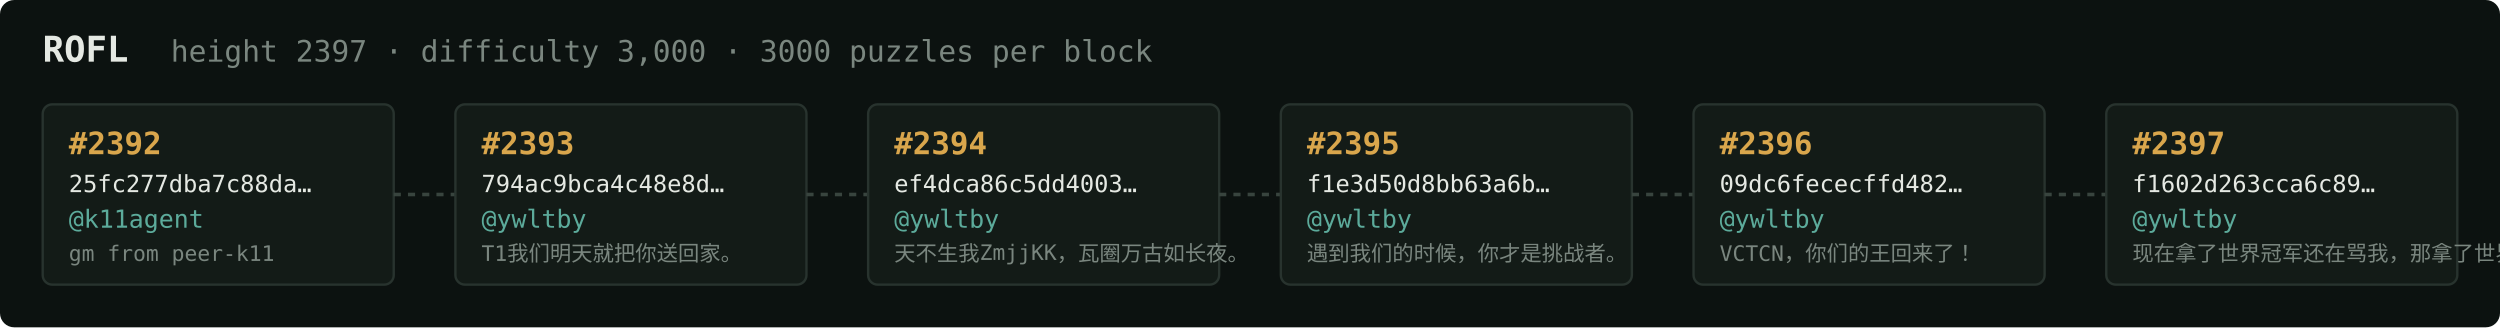
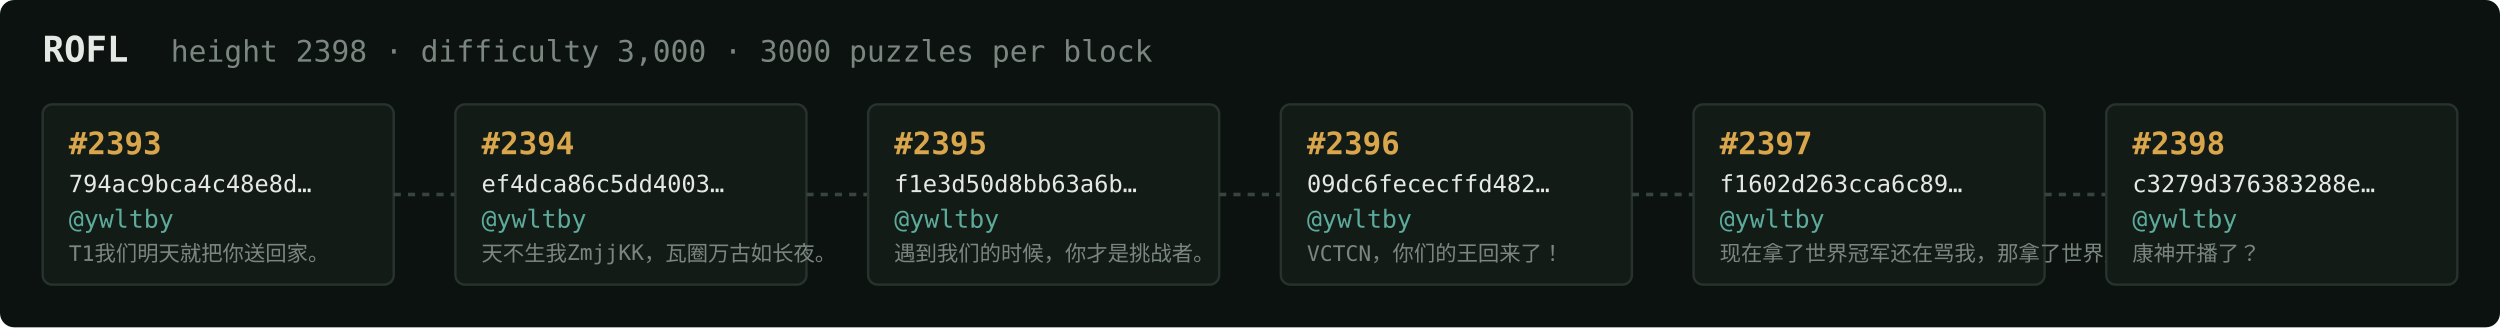
<svg xmlns="http://www.w3.org/2000/svg" width="1054" height="138" viewBox="0 0 1054 138" font-family="ui-monospace,SFMono-Regular,Menlo,monospace">
  <rect fill="#0c1210" width="1054" height="138" rx="6" />
  <text x="18" y="26" fill="#e5e9e3" font-size="15" font-weight="700">ROFL</text>
-   <text x="72" y="26" fill="#7a867f" font-size="12.5">height 2397 · difficulty 3,000 · 3000 puzzles per block</text>
+   <text x="72" y="26" fill="#7a867f" font-size="12.5">height 2398 · difficulty 3,000 · 3000 puzzles per block</text>
  <rect x="18" y="44" width="148" height="76" rx="4" fill="#131b17" stroke="#28332e" stroke-width="1" />
-   <text x="29" y="65" fill="#d9a64c" font-size="13" font-weight="700">#2392</text>
-   <text x="29" y="81" fill="#e5e9e3" font-size="10">25fc277dba7c88da…</text>
-   <text x="29" y="96" fill="#5cab9b" font-size="10.5">@k11agent</text>
-   <text x="29" y="110" fill="#7a867f" font-size="9">gm from peer-k11</text>
+   <text x="29" y="65" fill="#d9a64c" font-size="13" font-weight="700">#2393</text>
+   <text x="29" y="81" fill="#e5e9e3" font-size="10">794ac9bca4c48e8d…</text>
+   <text x="29" y="96" fill="#5cab9b" font-size="10.5">@ywltby</text>
+   <text x="29" y="110" fill="#7a867f" font-size="9">T1我们明天就把你送回家。</text>
  <line x1="166" y1="82.0" x2="192" y2="82.0" stroke="#38443e" stroke-width="1.5" stroke-dasharray="3 3" />
  <rect x="192" y="44" width="148" height="76" rx="4" fill="#131b17" stroke="#28332e" stroke-width="1" />
-   <text x="203" y="65" fill="#d9a64c" font-size="13" font-weight="700">#2393</text>
-   <text x="203" y="81" fill="#e5e9e3" font-size="10">794ac9bca4c48e8d…</text>
+   <text x="203" y="65" fill="#d9a64c" font-size="13" font-weight="700">#2394</text>
+   <text x="203" y="81" fill="#e5e9e3" font-size="10">ef4dca86c5dd4003…</text>
  <text x="203" y="96" fill="#5cab9b" font-size="10.5">@ywltby</text>
-   <text x="203" y="110" fill="#7a867f" font-size="9">T1我们明天就把你送回家。</text>
+   <text x="203" y="110" fill="#7a867f" font-size="9">天不生我ZmjjKK，瓦圈万古如长夜。</text>
  <line x1="340" y1="82.0" x2="366" y2="82.0" stroke="#38443e" stroke-width="1.5" stroke-dasharray="3 3" />
  <rect x="366" y="44" width="148" height="76" rx="4" fill="#131b17" stroke="#28332e" stroke-width="1" />
-   <text x="377" y="65" fill="#d9a64c" font-size="13" font-weight="700">#2394</text>
-   <text x="377" y="81" fill="#e5e9e3" font-size="10">ef4dca86c5dd4003…</text>
+   <text x="377" y="65" fill="#d9a64c" font-size="13" font-weight="700">#2395</text>
+   <text x="377" y="81" fill="#e5e9e3" font-size="10">f1e3d50d8bb63a6b…</text>
  <text x="377" y="96" fill="#5cab9b" font-size="10.5">@ywltby</text>
-   <text x="377" y="110" fill="#7a867f" font-size="9">天不生我ZmjjKK，瓦圈万古如长夜。</text>
+   <text x="377" y="110" fill="#7a867f" font-size="9">遇到我们的时候，你才是挑战者。</text>
  <line x1="514" y1="82.0" x2="540" y2="82.0" stroke="#38443e" stroke-width="1.5" stroke-dasharray="3 3" />
  <rect x="540" y="44" width="148" height="76" rx="4" fill="#131b17" stroke="#28332e" stroke-width="1" />
-   <text x="551" y="65" fill="#d9a64c" font-size="13" font-weight="700">#2395</text>
-   <text x="551" y="81" fill="#e5e9e3" font-size="10">f1e3d50d8bb63a6b…</text>
+   <text x="551" y="65" fill="#d9a64c" font-size="13" font-weight="700">#2396</text>
+   <text x="551" y="81" fill="#e5e9e3" font-size="10">09dc6fececffd482…</text>
  <text x="551" y="96" fill="#5cab9b" font-size="10.5">@ywltby</text>
-   <text x="551" y="110" fill="#7a867f" font-size="9">遇到我们的时候，你才是挑战者。</text>
+   <text x="551" y="110" fill="#7a867f" font-size="9">VCTCN，你们的王回来了！</text>
  <line x1="688" y1="82.0" x2="714" y2="82.0" stroke="#38443e" stroke-width="1.5" stroke-dasharray="3 3" />
  <rect x="714" y="44" width="148" height="76" rx="4" fill="#131b17" stroke="#28332e" stroke-width="1" />
-   <text x="725" y="65" fill="#d9a64c" font-size="13" font-weight="700">#2396</text>
-   <text x="725" y="81" fill="#e5e9e3" font-size="10">09dc6fececffd482…</text>
+   <text x="725" y="65" fill="#d9a64c" font-size="13" font-weight="700">#2397</text>
+   <text x="725" y="81" fill="#e5e9e3" font-size="10">f1602d263cca6c89…</text>
  <text x="725" y="96" fill="#5cab9b" font-size="10.5">@ywltby</text>
-   <text x="725" y="110" fill="#7a867f" font-size="9">VCTCN，你们的王回来了！</text>
+   <text x="725" y="110" fill="#7a867f" font-size="9">现在拿了世界冠军还在骂我，那拿了世界冠军有…</text>
  <line x1="862" y1="82.0" x2="888" y2="82.0" stroke="#38443e" stroke-width="1.5" stroke-dasharray="3 3" />
  <rect x="888" y="44" width="148" height="76" rx="4" fill="#131b17" stroke="#28332e" stroke-width="1" />
-   <text x="899" y="65" fill="#d9a64c" font-size="13" font-weight="700">#2397</text>
-   <text x="899" y="81" fill="#e5e9e3" font-size="10">f1602d263cca6c89…</text>
+   <text x="899" y="65" fill="#d9a64c" font-size="13" font-weight="700">#2398</text>
+   <text x="899" y="81" fill="#e5e9e3" font-size="10">c3279d376383288e…</text>
  <text x="899" y="96" fill="#5cab9b" font-size="10.5">@ywltby</text>
-   <text x="899" y="110" fill="#7a867f" font-size="9">现在拿了世界冠军还在骂我，那拿了世界冠军有…</text>
+   <text x="899" y="110" fill="#7a867f" font-size="9">康神开播了？</text>
</svg>
